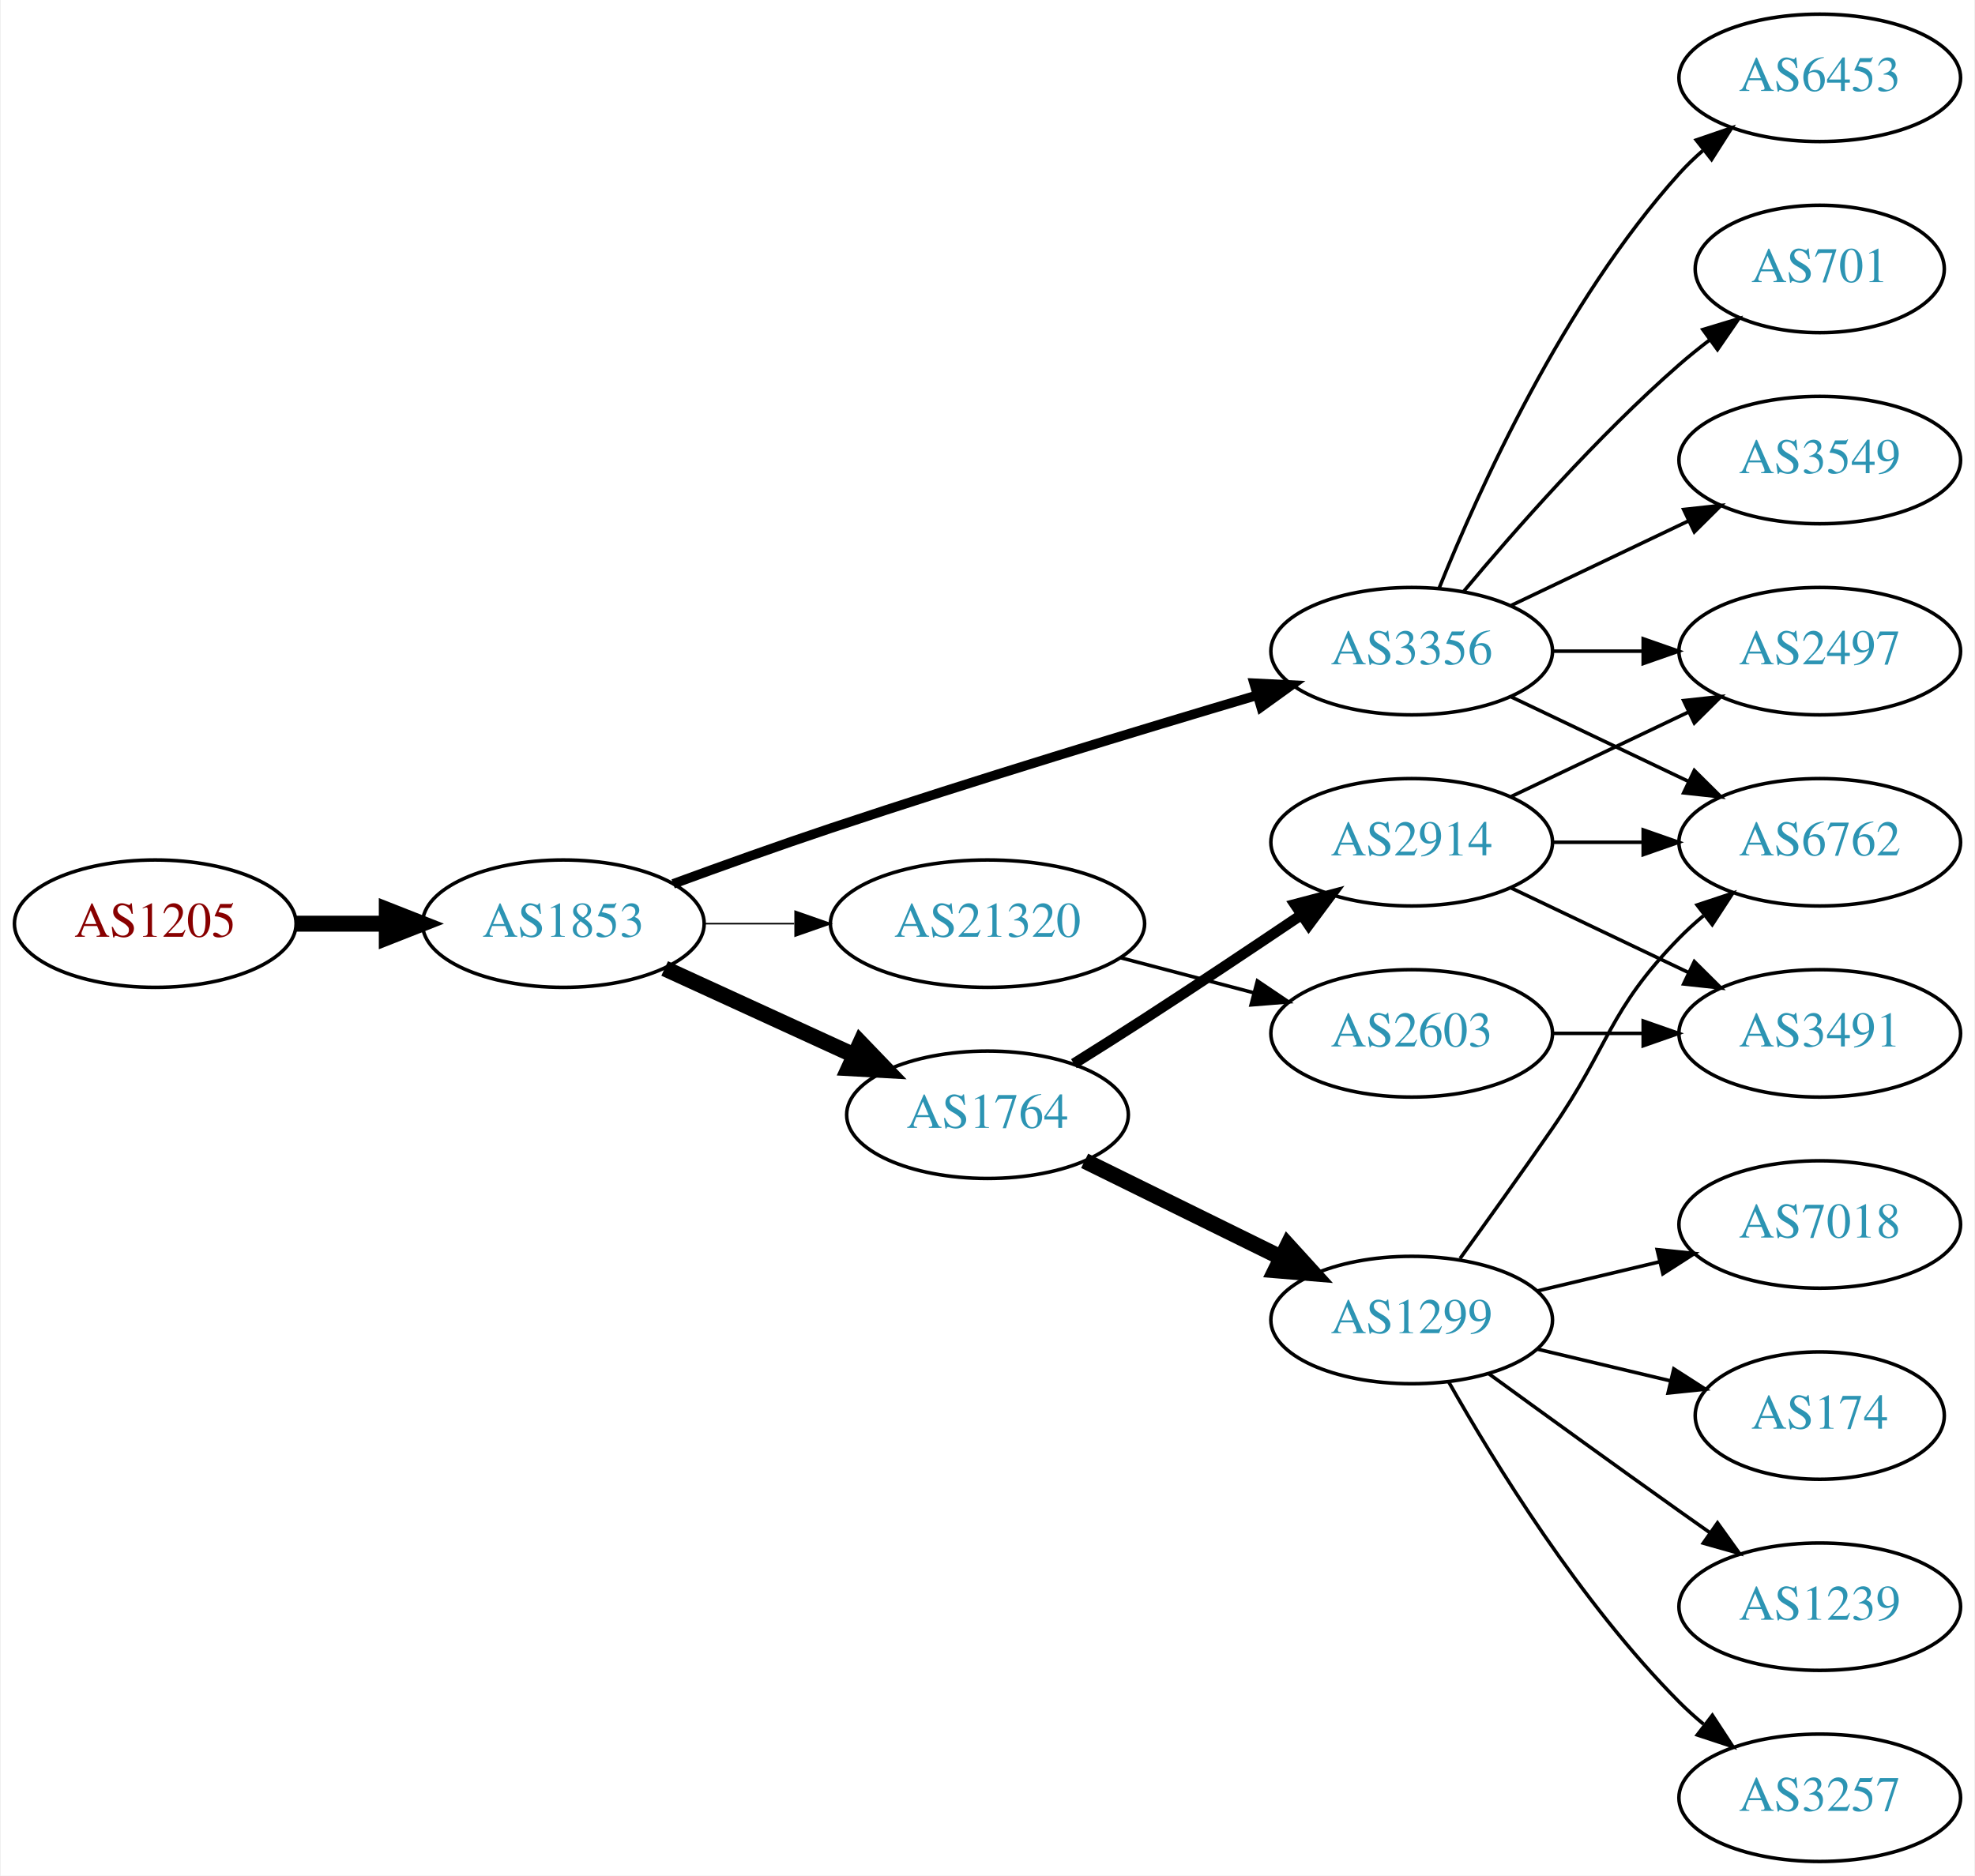
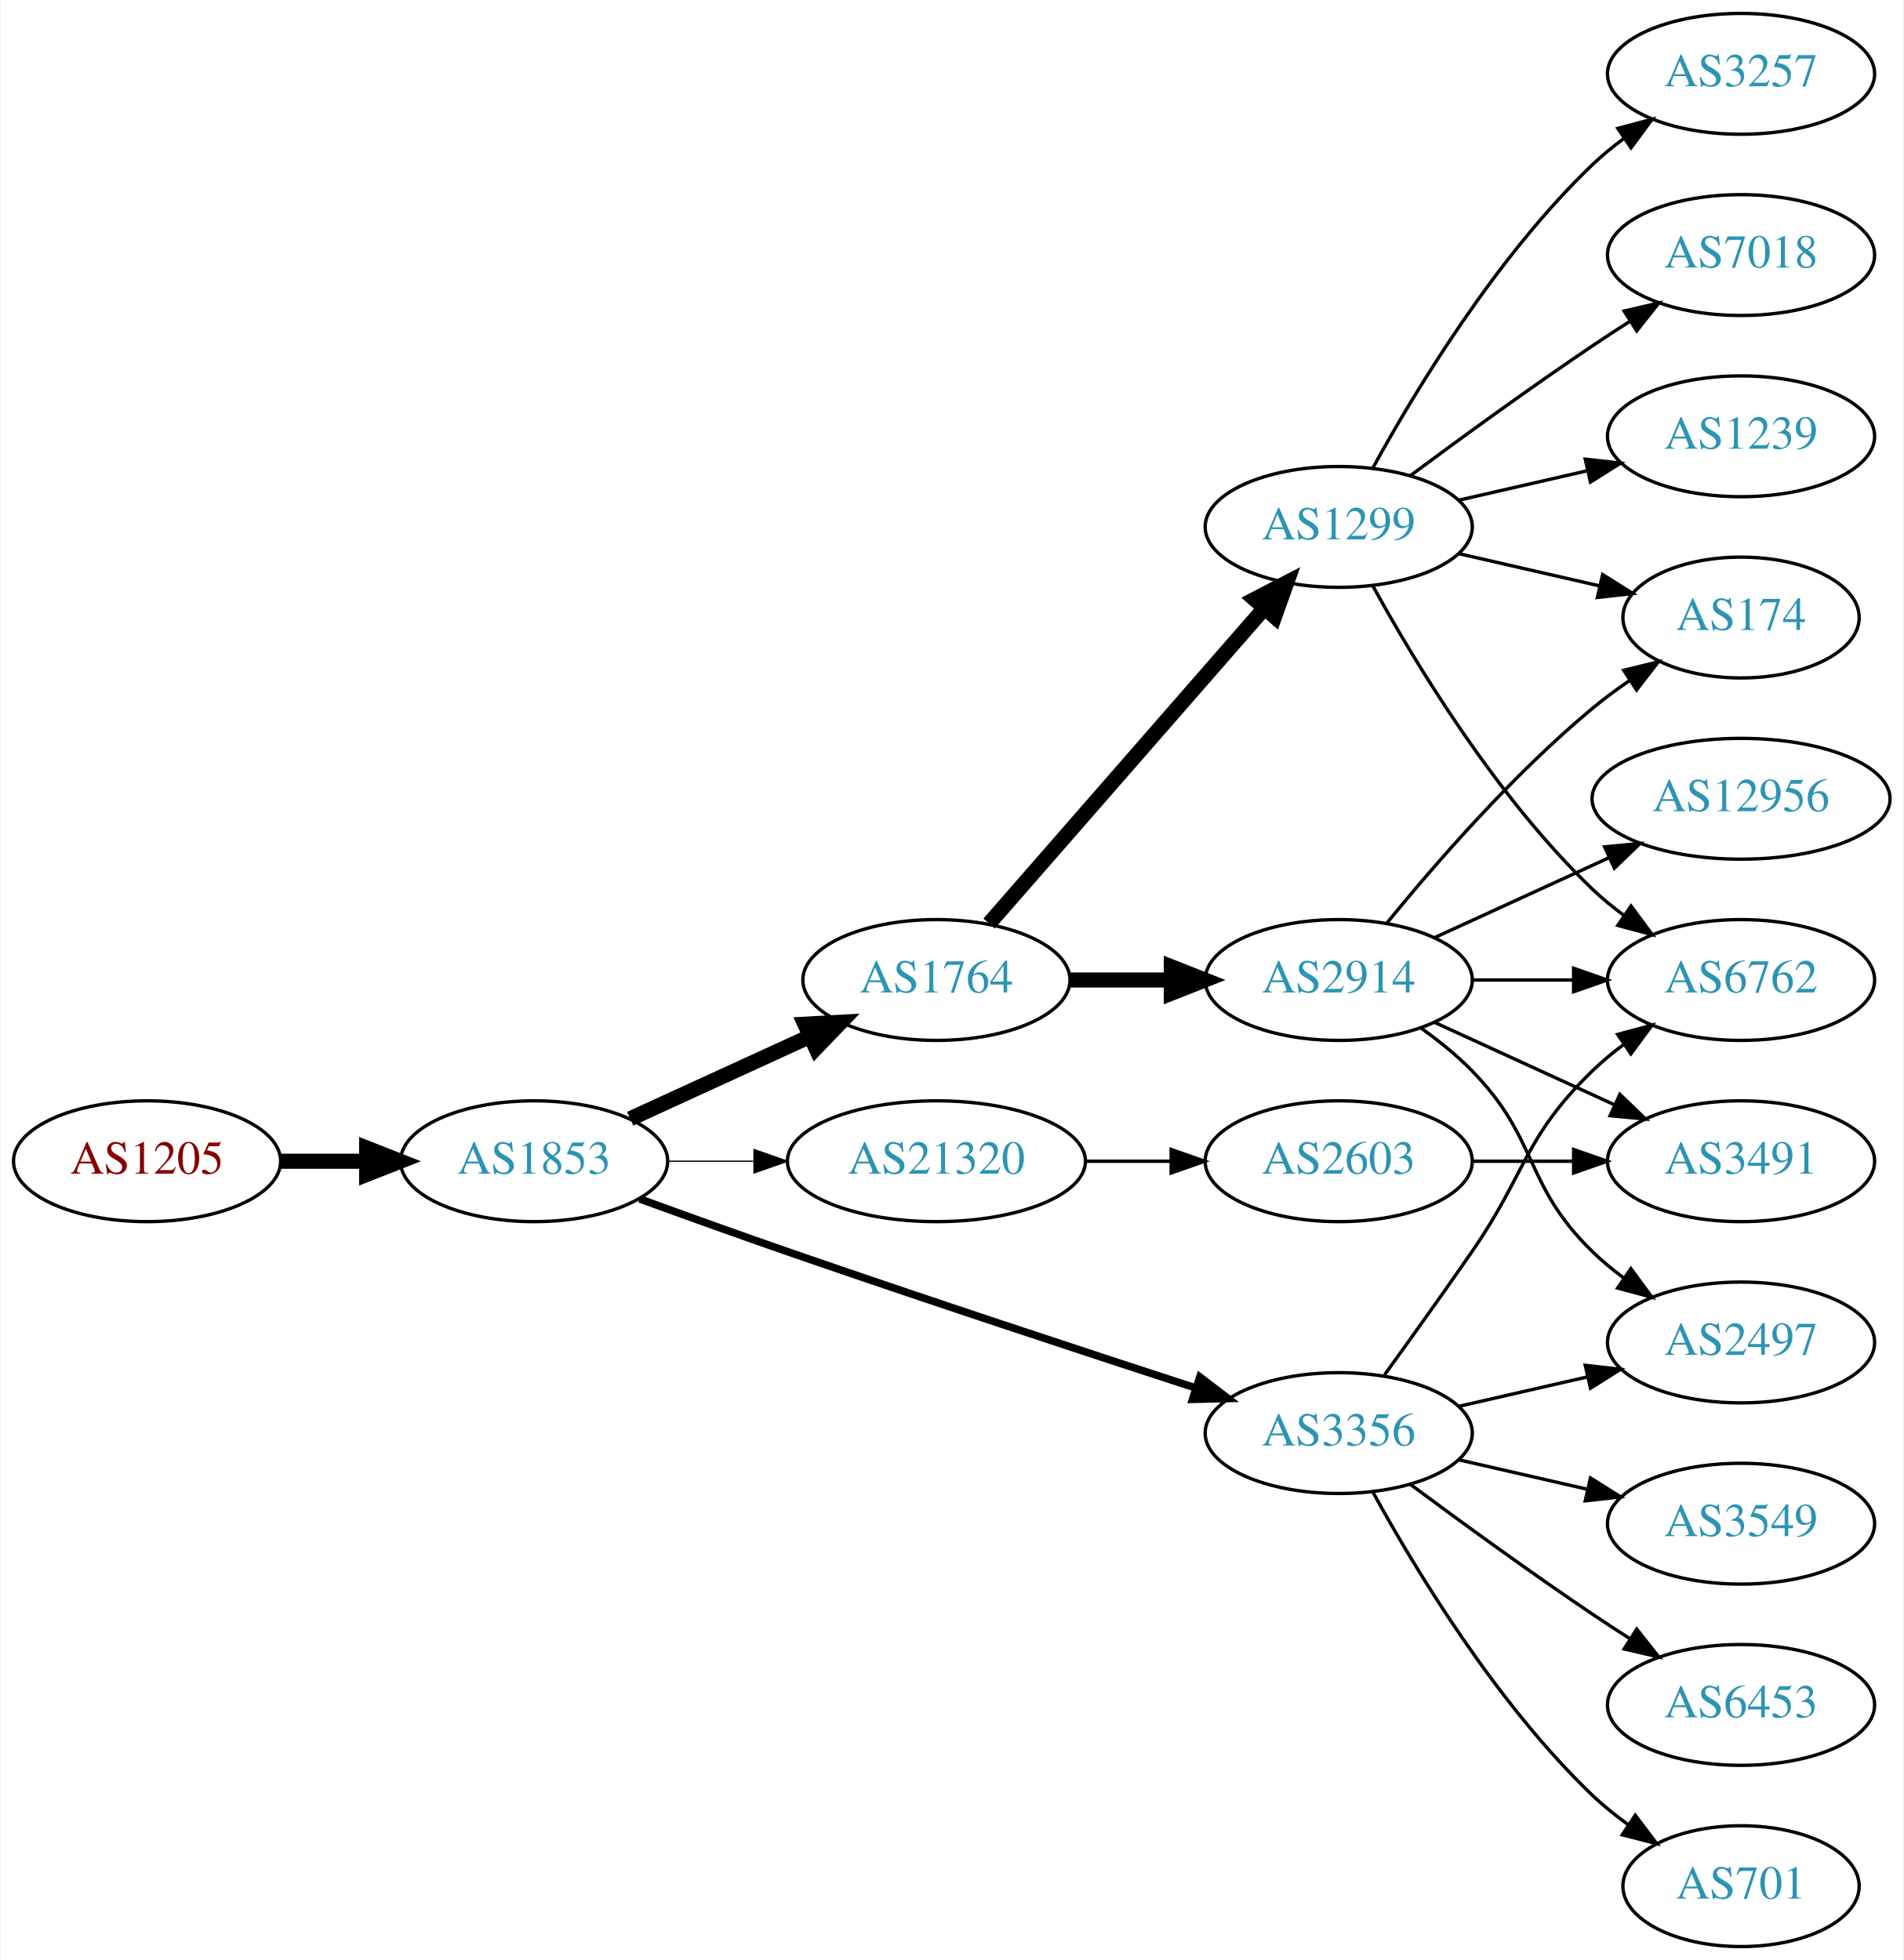
- <svg xmlns="http://www.w3.org/2000/svg" xmlns:xlink="http://www.w3.org/1999/xlink" width="558pt" height="530pt" viewBox="0.00 0.00 557.56 530.00">
-   <g id="graph0" class="graph" transform="scale(1 1) rotate(0) translate(4 526)">
-     <polygon fill="white" stroke="none" points="-4,4 -4,-526 553.564,-526 553.564,4 -4,4" />
+ <svg xmlns="http://www.w3.org/2000/svg" xmlns:xlink="http://www.w3.org/1999/xlink" width="567pt" height="584pt" viewBox="0.00 0.00 566.66 584.00">
+   <g id="graph0" class="graph" transform="scale(1 1) rotate(0) translate(4 580)">
+     <polygon fill="white" stroke="none" points="-4,4 -4,-580 562.663,-580 562.663,4 -4,4" />
    <g id="node1" class="node">
      <g id="a_node1">
        <a xlink:href="/asn/1205" xlink:title="AS1205 ~ University Linz [AT]">
-           <ellipse fill="#ffffff" stroke="black" cx="39.647" cy="-265" rx="39.794" ry="18" />
-           <text text-anchor="middle" x="39.647" y="-261.3" font-family="Times,serif" font-size="14.00" fill="#880000">AS1205</text>
+           <ellipse fill="#ffffff" stroke="black" cx="39.647" cy="-234" rx="39.794" ry="18" />
+           <text text-anchor="middle" x="39.647" y="-230.3" font-family="Times,serif" font-size="14.00" fill="#880000">AS1205</text>
        </a>
      </g>
    </g>
    <g id="node2" class="node">
      <g id="a_node2">
        <a xlink:href="/asn/1853" xlink:title="AS1853 ~ ACOnet Backbone [AT]">
-           <ellipse fill="#ffffff" stroke="black" cx="154.939" cy="-265" rx="39.794" ry="18" />
-           <text text-anchor="middle" x="154.939" y="-261.3" font-family="Times,serif" font-size="14.00" fill="#2c94b3">AS1853</text>
+           <ellipse fill="#ffffff" stroke="black" cx="154.939" cy="-234" rx="39.794" ry="18" />
+           <text text-anchor="middle" x="154.939" y="-230.3" font-family="Times,serif" font-size="14.00" fill="#2c94b3">AS1853</text>
        </a>
      </g>
    </g>
    <g id="edge1" class="edge">
-       <path fill="none" stroke="black" stroke-width="4.5" d="M79.319,-265C87.522,-265 96.286,-265 104.818,-265" />
-       <polygon fill="black" stroke="black" stroke-width="4.5" points="105.057,-268.938 115.057,-265 105.057,-261.063 105.057,-268.938" />
+       <path fill="none" stroke="black" stroke-width="4.5" d="M79.319,-234C87.522,-234 96.286,-234 104.818,-234" />
+       <polygon fill="black" stroke="black" stroke-width="4.5" points="105.057,-237.938 115.057,-234 105.057,-230.063 105.057,-237.938" />
    </g>
    <g id="node3" class="node">
      <g id="a_node3">
        <a xlink:href="/asn/1764" xlink:title="AS1764 ~ NEXTLAYER-AS [AT]">
-           <ellipse fill="#ffffff" stroke="black" cx="274.782" cy="-211" rx="39.794" ry="18" />
-           <text text-anchor="middle" x="274.782" y="-207.3" font-family="Times,serif" font-size="14.00" fill="#2c94b3">AS1764</text>
+           <ellipse fill="#ffffff" stroke="black" cx="274.782" cy="-288" rx="39.794" ry="18" />
+           <text text-anchor="middle" x="274.782" y="-284.3" font-family="Times,serif" font-size="14.00" fill="#2c94b3">AS1764</text>
        </a>
      </g>
    </g>
    <g id="edge2" class="edge">
-       <path fill="none" stroke="black" stroke-width="4.5" d="M183.568,-252.339C199.525,-245.027 219.796,-235.739 237.079,-227.819" />
-       <polygon fill="black" stroke="black" stroke-width="4.5" points="238.876,-231.327 246.326,-223.581 235.595,-224.168 238.876,-231.327" />
+       <path fill="none" stroke="black" stroke-width="4.5" d="M183.568,-246.661C199.525,-253.973 219.796,-263.261 237.079,-271.181" />
+       <polygon fill="black" stroke="black" stroke-width="4.5" points="235.595,-274.832 246.326,-275.419 238.876,-267.673 235.595,-274.832" />
    </g>
    <g id="node4" class="node">
      <g id="a_node4">
        <a xlink:href="/asn/3356" xlink:title="AS3356 ~ Level 3 Parent, LLC [US]">
-           <ellipse fill="#ffffff" stroke="black" cx="394.625" cy="-342" rx="39.794" ry="18" />
-           <text text-anchor="middle" x="394.625" y="-338.3" font-family="Times,serif" font-size="14.00" fill="#2c94b3">AS3356</text>
+           <ellipse fill="#ffffff" stroke="black" cx="394.625" cy="-153" rx="39.794" ry="18" />
+           <text text-anchor="middle" x="394.625" y="-149.3" font-family="Times,serif" font-size="14.00" fill="#2c94b3">AS3356</text>
        </a>
      </g>
    </g>
    <g id="edge3" class="edge">
-       <path fill="none" stroke="black" stroke-width="2.7" d="M185.967,-276.245C199.54,-281.228 215.815,-287.067 230.586,-292 271.177,-305.556 317.909,-319.744 350.906,-329.529" />
-       <polygon fill="black" stroke="black" stroke-width="2.7" points="350.101,-332.941 360.683,-332.419 352.085,-326.228 350.101,-332.941" />
+       <path fill="none" stroke="black" stroke-width="2.25" d="M186.38,-222.777C199.89,-217.851 216.001,-212.052 230.586,-207 271.695,-192.76 318.906,-177.211 351.909,-166.471" />
+       <polygon fill="black" stroke="black" stroke-width="2.25" points="353.243,-169.717 361.672,-163.299 351.08,-163.06 353.243,-169.717" />
    </g>
    <g id="node5" class="node">
      <g id="a_node5">
        <a xlink:href="/asn/21320" xlink:title="AS21320 ~ GEANT Vereniging [EU]">
-           <ellipse fill="#ffffff" stroke="black" cx="274.782" cy="-265" rx="44.393" ry="18" />
-           <text text-anchor="middle" x="274.782" y="-261.3" font-family="Times,serif" font-size="14.00" fill="#2c94b3">AS21320</text>
+           <ellipse fill="#ffffff" stroke="black" cx="274.782" cy="-234" rx="44.393" ry="18" />
+           <text text-anchor="middle" x="274.782" y="-230.3" font-family="Times,serif" font-size="14.00" fill="#2c94b3">AS21320</text>
        </a>
      </g>
    </g>
    <g id="edge4" class="edge">
-       <path fill="none" stroke="black" stroke-width="0.45" d="M194.852,-265C202.955,-265 211.63,-265 220.156,-265" />
-       <polygon fill="black" stroke="black" stroke-width="0.45" points="220.434,-268.5 230.434,-265 220.434,-261.5 220.434,-268.5" />
+       <path fill="none" stroke="black" stroke-width="0.375" d="M194.852,-234C202.955,-234 211.63,-234 220.156,-234" />
+       <polygon fill="black" stroke="black" stroke-width="0.375" points="220.434,-237.5 230.434,-234 220.434,-230.5 220.434,-237.5" />
    </g>
    <g id="node6" class="node">
      <g id="a_node6">
        <a xlink:href="/asn/2914" xlink:title="AS2914 ~ NTT America, Inc. [US]">
          <ellipse fill="#ffffff" stroke="black" cx="394.625" cy="-288" rx="39.794" ry="18" />
          <text text-anchor="middle" x="394.625" y="-284.3" font-family="Times,serif" font-size="14.00" fill="#2c94b3">AS2914</text>
        </a>
      </g>
    </g>
    <g id="edge5" class="edge">
-       <path fill="none" stroke="black" stroke-width="3" d="M299.182,-225.439C305.623,-229.465 312.593,-233.868 318.978,-238 333.694,-247.525 349.876,-258.322 363.399,-267.44" />
-       <polygon fill="black" stroke="black" stroke-width="3" points="361.616,-270.459 371.861,-273.159 365.535,-264.659 361.616,-270.459" />
+       <path fill="none" stroke="black" stroke-width="4.5" d="M314.695,-288C324.248,-288 334.598,-288 344.56,-288" />
+       <polygon fill="black" stroke="black" stroke-width="4.5" points="344.753,-291.938 354.753,-288 344.753,-284.063 344.753,-291.938" />
    </g>
    <g id="node7" class="node">
      <g id="a_node7">
        <a xlink:href="/asn/1299" xlink:title="AS1299 ~ Telia Carrier [EU]">
-           <ellipse fill="#ffffff" stroke="black" cx="394.625" cy="-153" rx="39.794" ry="18" />
-           <text text-anchor="middle" x="394.625" y="-149.3" font-family="Times,serif" font-size="14.00" fill="#2c94b3">AS1299</text>
+           <ellipse fill="#ffffff" stroke="black" cx="394.625" cy="-423" rx="39.794" ry="18" />
+           <text text-anchor="middle" x="394.625" y="-419.3" font-family="Times,serif" font-size="14.00" fill="#2c94b3">AS1299</text>
        </a>
      </g>
    </g>
    <g id="edge6" class="edge">
-       <path fill="none" stroke="black" stroke-width="4.5" d="M302.228,-197.984C318.639,-189.906 339.939,-179.423 357.847,-170.609" />
-       <polygon fill="black" stroke="black" stroke-width="4.5" points="359.626,-174.122 366.859,-166.174 356.148,-167.057 359.626,-174.122" />
-     </g>
-     <g id="node8" class="node">
-       <g id="a_node8">
-         <a xlink:href="/asn/6762" xlink:title="AS6762 ~ TELECOM ITALIA SPARKLE S.p.A. [IT]">
-           <ellipse fill="#ffffff" stroke="black" cx="509.918" cy="-288" rx="39.794" ry="18" />
-           <text text-anchor="middle" x="509.918" y="-284.3" font-family="Times,serif" font-size="14.00" fill="#2c94b3">AS6762</text>
-         </a>
-       </g>
-     </g>
-     <g id="edge7" class="edge">
-       <path fill="none" stroke="black" d="M422.761,-329.066C437.755,-321.919 456.576,-312.948 472.799,-305.215" />
-       <polygon fill="black" stroke="black" points="474.481,-308.291 482.002,-300.829 471.469,-301.972 474.481,-308.291" />
-     </g>
-     <g id="node9" class="node">
-       <g id="a_node9">
-         <a xlink:href="/asn/2497" xlink:title="AS2497 ~ Internet Initiative Japan Inc. [JP]">
-           <ellipse fill="#ffffff" stroke="black" cx="509.918" cy="-342" rx="39.794" ry="18" />
-           <text text-anchor="middle" x="509.918" y="-338.3" font-family="Times,serif" font-size="14.00" fill="#2c94b3">AS2497</text>
-         </a>
-       </g>
-     </g>
-     <g id="edge8" class="edge">
-       <path fill="none" stroke="black" d="M434.297,-342C442.5,-342 451.264,-342 459.796,-342" />
-       <polygon fill="black" stroke="black" points="460.035,-345.5 470.035,-342 460.035,-338.5 460.035,-345.5" />
-     </g>
-     <g id="node10" class="node">
-       <g id="a_node10">
-         <a xlink:href="/asn/6453" xlink:title="AS6453 ~ TATA COMMUNICATIONS (AMERICA) INC [US]">
-           <ellipse fill="#ffffff" stroke="black" cx="509.918" cy="-504" rx="39.794" ry="18" />
-           <text text-anchor="middle" x="509.918" y="-500.3" font-family="Times,serif" font-size="14.00" fill="#2c94b3">AS6453</text>
-         </a>
-       </g>
-     </g>
-     <g id="edge9" class="edge">
-       <path fill="none" stroke="black" d="M402.372,-359.787C413.423,-387.243 437.476,-440.578 470.271,-477 472.273,-479.224 474.492,-481.363 476.825,-483.397" />
-       <polygon fill="black" stroke="black" points="475.023,-486.433 485.044,-489.873 479.355,-480.935 475.023,-486.433" />
-     </g>
-     <g id="node11" class="node">
-       <g id="a_node11">
-         <a xlink:href="/asn/701" xlink:title="AS701 ~ UUNET [US]">
-           <ellipse fill="#ffffff" stroke="black" cx="509.918" cy="-450" rx="35.194" ry="18" />
-           <text text-anchor="middle" x="509.918" y="-446.3" font-family="Times,serif" font-size="14.00" fill="#2c94b3">AS701</text>
-         </a>
-       </g>
-     </g>
-     <g id="edge10" class="edge">
-       <path fill="none" stroke="black" d="M409.255,-358.817C423.537,-375.929 447.084,-402.745 470.271,-423 472.941,-425.332 475.814,-427.648 478.744,-429.886" />
-       <polygon fill="black" stroke="black" points="476.895,-432.87 487.035,-435.939 481.022,-427.216 476.895,-432.87" />
+       <path fill="none" stroke="black" stroke-width="4.5" d="M290.469,-304.825C311.045,-328.397 348.583,-371.4 372.256,-398.52" />
+       <polygon fill="black" stroke="black" stroke-width="4.5" points="369.581,-401.443 379.123,-406.387 375.513,-396.264 369.581,-401.443" />
    </g>
    <g id="node12" class="node">
      <g id="a_node12">
+         <a xlink:href="/asn/6762" xlink:title="AS6762 ~ TELECOM ITALIA SPARKLE S.p.A. [IT]">
+           <ellipse fill="#ffffff" stroke="black" cx="514.467" cy="-288" rx="39.794" ry="18" />
+           <text text-anchor="middle" x="514.467" y="-284.3" font-family="Times,serif" font-size="14.00" fill="#2c94b3">AS6762</text>
+         </a>
+       </g>
+     </g>
+     <g id="edge21" class="edge">
+       <path fill="none" stroke="black" d="M408.304,-170.406C415.919,-180.937 425.752,-194.67 434.271,-207 450.667,-230.731 449.578,-240.906 470.271,-261 473.116,-263.763 476.29,-266.386 479.59,-268.834" />
+       <polygon fill="black" stroke="black" points="477.707,-271.786 487.938,-274.538 481.656,-266.006 477.707,-271.786" />
+     </g>
+     <g id="node13" class="node">
+       <g id="a_node13">
+         <a xlink:href="/asn/2497" xlink:title="AS2497 ~ Internet Initiative Japan Inc. [JP]">
+           <ellipse fill="#ffffff" stroke="black" cx="514.467" cy="-180" rx="39.794" ry="18" />
+           <text text-anchor="middle" x="514.467" y="-176.3" font-family="Times,serif" font-size="14.00" fill="#2c94b3">AS2497</text>
+         </a>
+       </g>
+     </g>
+     <g id="edge23" class="edge">
+       <path fill="none" stroke="black" d="M430.344,-160.955C442.344,-163.704 455.965,-166.825 468.657,-169.733" />
+       <polygon fill="black" stroke="black" points="468.06,-173.187 478.589,-172.009 469.623,-166.364 468.06,-173.187" />
+     </g>
+     <g id="node17" class="node">
+       <g id="a_node17">
        <a xlink:href="/asn/3549" xlink:title="AS3549 ~ Level 3 Parent, LLC [US]">
-           <ellipse fill="#ffffff" stroke="black" cx="509.918" cy="-396" rx="39.794" ry="18" />
-           <text text-anchor="middle" x="509.918" y="-392.3" font-family="Times,serif" font-size="14.00" fill="#2c94b3">AS3549</text>
-         </a>
-       </g>
-     </g>
-     <g id="edge11" class="edge">
-       <path fill="none" stroke="black" d="M422.761,-354.934C437.755,-362.081 456.576,-371.052 472.799,-378.785" />
-       <polygon fill="black" stroke="black" points="471.469,-382.028 482.002,-383.171 474.481,-375.709 471.469,-382.028" />
+           <ellipse fill="#ffffff" stroke="black" cx="514.467" cy="-126" rx="39.794" ry="18" />
+           <text text-anchor="middle" x="514.467" y="-122.3" font-family="Times,serif" font-size="14.00" fill="#2c94b3">AS3549</text>
+         </a>
+       </g>
+     </g>
+     <g id="edge19" class="edge">
+       <path fill="none" stroke="black" d="M430.344,-145.045C442.344,-142.296 455.965,-139.175 468.657,-136.267" />
+       <polygon fill="black" stroke="black" points="469.623,-139.636 478.589,-133.991 468.06,-132.813 469.623,-139.636" />
    </g>
    <g id="node18" class="node">
      <g id="a_node18">
+         <a xlink:href="/asn/6453" xlink:title="AS6453 ~ TATA COMMUNICATIONS (AMERICA) INC [US]">
+           <ellipse fill="#ffffff" stroke="black" cx="514.467" cy="-72" rx="39.794" ry="18" />
+           <text text-anchor="middle" x="514.467" y="-68.3" font-family="Times,serif" font-size="14.00" fill="#2c94b3">AS6453</text>
+         </a>
+       </g>
+     </g>
+     <g id="edge20" class="edge">
+       <path fill="none" stroke="black" d="M415.955,-137.723C430.817,-126.696 451.562,-111.593 470.271,-99 473.82,-96.611 477.57,-94.161 481.319,-91.758" />
+       <polygon fill="black" stroke="black" points="483.387,-94.591 489.967,-86.288 479.645,-88.675 483.387,-94.591" />
+     </g>
+     <g id="node19" class="node">
+       <g id="a_node19">
+         <a xlink:href="/asn/701" xlink:title="AS701 ~ UUNET [US]">
+           <ellipse fill="#ffffff" stroke="black" cx="514.467" cy="-18" rx="35.194" ry="18" />
+           <text text-anchor="middle" x="514.467" y="-14.3" font-family="Times,serif" font-size="14.00" fill="#2c94b3">AS701</text>
+         </a>
+       </g>
+     </g>
+     <g id="edge22" class="edge">
+       <path fill="none" stroke="black" d="M404.866,-135.287C417.411,-112.439 441.588,-72.389 470.271,-45 473.525,-41.893 477.192,-38.954 480.978,-36.24" />
+       <polygon fill="black" stroke="black" points="482.956,-39.128 489.347,-30.678 479.081,-33.299 482.956,-39.128" />
+     </g>
+     <g id="node16" class="node">
+       <g id="a_node16">
        <a xlink:href="/asn/2603" xlink:title="AS2603 ~ NORDUnet [NO]">
          <ellipse fill="#ffffff" stroke="black" cx="394.625" cy="-234" rx="39.794" ry="18" />
          <text text-anchor="middle" x="394.625" y="-230.3" font-family="Times,serif" font-size="14.00" fill="#2c94b3">AS2603</text>
        </a>
      </g>
    </g>
-     <g id="edge20" class="edge">
-       <path fill="none" stroke="black" d="M312.422,-255.361C324.364,-252.22 337.738,-248.702 350.132,-245.441" />
-       <polygon fill="black" stroke="black" points="351.036,-248.823 359.816,-242.894 349.255,-242.053 351.036,-248.823" />
-     </g>
-     <g id="edge14" class="edge">
-       <path fill="none" stroke="black" d="M434.297,-288C442.5,-288 451.264,-288 459.796,-288" />
-       <polygon fill="black" stroke="black" points="460.035,-291.5 470.035,-288 460.035,-284.5 460.035,-291.5" />
+     <g id="edge17" class="edge">
+       <path fill="none" stroke="black" d="M318.993,-234C327.306,-234 336.068,-234 344.551,-234" />
+       <polygon fill="black" stroke="black" points="344.709,-237.5 354.709,-234 344.709,-230.5 344.709,-237.5" />
+     </g>
+     <g id="node11" class="node">
+       <g id="a_node11">
+         <a xlink:href="/asn/174" xlink:title="AS174 ~ Cogent Communications [US]">
+           <ellipse fill="#ffffff" stroke="black" cx="514.467" cy="-396" rx="35.194" ry="18" />
+           <text text-anchor="middle" x="514.467" y="-392.3" font-family="Times,serif" font-size="14.00" fill="#2c94b3">AS174</text>
+         </a>
+       </g>
+     </g>
+     <g id="edge15" class="edge">
+       <path fill="none" stroke="black" d="M409.044,-305.065C423.158,-322.375 446.573,-349.345 470.271,-369 473.734,-371.872 477.527,-374.669 481.381,-377.308" />
+       <polygon fill="black" stroke="black" points="479.524,-380.275 489.814,-382.797 483.343,-374.408 479.524,-380.275" />
+     </g>
+     <g id="edge13" class="edge">
+       <path fill="none" stroke="black" d="M434.537,-288C444.091,-288 454.44,-288 464.403,-288" />
+       <polygon fill="black" stroke="black" points="464.595,-291.5 474.595,-288 464.595,-284.5 464.595,-291.5" />
    </g>
    <g id="edge12" class="edge">
-       <path fill="none" stroke="black" d="M422.761,-300.934C437.755,-308.081 456.576,-317.052 472.799,-324.785" />
-       <polygon fill="black" stroke="black" points="471.469,-328.028 482.002,-329.171 474.481,-321.709 471.469,-328.028" />
-     </g>
-     <g id="node13" class="node">
-       <g id="a_node13">
-         <a xlink:href="/asn/3491" xlink:title="AS3491 ~ PCCW Global, Inc. [US]">
-           <ellipse fill="#ffffff" stroke="black" cx="509.918" cy="-234" rx="39.794" ry="18" />
-           <text text-anchor="middle" x="509.918" y="-230.3" font-family="Times,serif" font-size="14.00" fill="#2c94b3">AS3491</text>
-         </a>
-       </g>
-     </g>
-     <g id="edge13" class="edge">
-       <path fill="none" stroke="black" d="M422.761,-275.066C437.755,-267.919 456.576,-258.948 472.799,-251.215" />
-       <polygon fill="black" stroke="black" points="474.481,-254.291 482.002,-246.829 471.469,-247.972 474.481,-254.291" />
-     </g>
-     <g id="edge19" class="edge">
-       <path fill="none" stroke="black" d="M408.304,-170.406C415.919,-180.937 425.752,-194.67 434.271,-207 450.667,-230.731 450.099,-240.383 470.271,-261 472.364,-263.139 474.647,-265.218 477.024,-267.21" />
-       <polygon fill="black" stroke="black" points="475.267,-270.275 485.323,-273.611 479.542,-264.732 475.267,-270.275" />
+       <path fill="none" stroke="black" d="M419.219,-273.611C424.475,-269.852 429.806,-265.563 434.271,-261 454.443,-240.383 449.578,-227.094 470.271,-207 473.116,-204.237 476.29,-201.614 479.59,-199.166" />
+       <polygon fill="black" stroke="black" points="481.656,-201.994 487.938,-193.462 477.707,-196.214 481.656,-201.994" />
    </g>
    <g id="node14" class="node">
      <g id="a_node14">
-         <a xlink:href="/asn/7018" xlink:title="AS7018 ~ AT&amp;T Services, Inc. [US]">
-           <ellipse fill="#ffffff" stroke="black" cx="509.918" cy="-180" rx="39.794" ry="18" />
-           <text text-anchor="middle" x="509.918" y="-176.3" font-family="Times,serif" font-size="14.00" fill="#2c94b3">AS7018</text>
-         </a>
-       </g>
-     </g>
-     <g id="edge15" class="edge">
-       <path fill="none" stroke="black" d="M430.232,-161.248C441.103,-163.838 453.257,-166.735 464.7,-169.462" />
-       <polygon fill="black" stroke="black" points="463.983,-172.889 474.522,-171.803 465.606,-166.08 463.983,-172.889" />
+         <a xlink:href="/asn/12956" xlink:title="AS12956 ~ TELXIUS [ES]">
+           <ellipse fill="#ffffff" stroke="black" cx="514.467" cy="-342" rx="44.393" ry="18" />
+           <text text-anchor="middle" x="514.467" y="-338.3" font-family="Times,serif" font-size="14.00" fill="#2c94b3">AS12956</text>
+         </a>
+       </g>
+     </g>
+     <g id="edge14" class="edge">
+       <path fill="none" stroke="black" d="M423.253,-300.661C438.751,-307.762 458.318,-316.728 475.264,-324.494" />
+       <polygon fill="black" stroke="black" points="473.818,-327.681 484.367,-328.665 476.734,-321.317 473.818,-327.681" />
    </g>
    <g id="node15" class="node">
      <g id="a_node15">
-         <a xlink:href="/asn/174" xlink:title="AS174 ~ Cogent Communications [US]">
-           <ellipse fill="#ffffff" stroke="black" cx="509.918" cy="-126" rx="35.194" ry="18" />
-           <text text-anchor="middle" x="509.918" y="-122.3" font-family="Times,serif" font-size="14.00" fill="#2c94b3">AS174</text>
+         <a xlink:href="/asn/3491" xlink:title="AS3491 ~ PCCW Global, Inc. [US]">
+           <ellipse fill="#ffffff" stroke="black" cx="514.467" cy="-234" rx="39.794" ry="18" />
+           <text text-anchor="middle" x="514.467" y="-230.3" font-family="Times,serif" font-size="14.00" fill="#2c94b3">AS3491</text>
        </a>
      </g>
    </g>
    <g id="edge16" class="edge">
-       <path fill="none" stroke="black" d="M430.232,-144.752C442.026,-141.942 455.331,-138.771 467.599,-135.847" />
-       <polygon fill="black" stroke="black" points="468.687,-139.186 477.604,-133.463 467.065,-132.376 468.687,-139.186" />
-     </g>
-     <g id="node16" class="node">
-       <g id="a_node16">
+       <path fill="none" stroke="black" d="M423.253,-275.339C439.21,-268.027 459.481,-258.739 476.764,-250.819" />
+       <polygon fill="black" stroke="black" points="478.378,-253.929 486.011,-246.581 475.462,-247.565 478.378,-253.929" />
+     </g>
+     <g id="node8" class="node">
+       <g id="a_node8">
        <a xlink:href="/asn/1239" xlink:title="AS1239 ~ Sprint [US]">
-           <ellipse fill="#ffffff" stroke="black" cx="509.918" cy="-72" rx="39.794" ry="18" />
-           <text text-anchor="middle" x="509.918" y="-68.3" font-family="Times,serif" font-size="14.00" fill="#2c94b3">AS1239</text>
-         </a>
-       </g>
-     </g>
-     <g id="edge17" class="edge">
-       <path fill="none" stroke="black" d="M416.473,-137.778C431.407,-126.909 452.02,-111.975 470.271,-99 473.091,-96.995 476.034,-94.915 478.983,-92.841" />
-       <polygon fill="black" stroke="black" points="481.029,-95.681 487.207,-87.074 477.01,-89.95 481.029,-95.681" />
-     </g>
-     <g id="node17" class="node">
-       <g id="a_node17">
+           <ellipse fill="#ffffff" stroke="black" cx="514.467" cy="-450" rx="39.794" ry="18" />
+           <text text-anchor="middle" x="514.467" y="-446.3" font-family="Times,serif" font-size="14.00" fill="#2c94b3">AS1239</text>
+         </a>
+       </g>
+     </g>
+     <g id="edge7" class="edge">
+       <path fill="none" stroke="black" d="M430.344,-430.955C442.344,-433.704 455.965,-436.825 468.657,-439.733" />
+       <polygon fill="black" stroke="black" points="468.06,-443.187 478.589,-442.009 469.623,-436.364 468.06,-443.187" />
+     </g>
+     <g id="node9" class="node">
+       <g id="a_node9">
        <a xlink:href="/asn/3257" xlink:title="AS3257 ~ GTT [DE]">
-           <ellipse fill="#ffffff" stroke="black" cx="509.918" cy="-18" rx="39.794" ry="18" />
-           <text text-anchor="middle" x="509.918" y="-14.3" font-family="Times,serif" font-size="14.00" fill="#2c94b3">AS3257</text>
-         </a>
-       </g>
+           <ellipse fill="#ffffff" stroke="black" cx="514.467" cy="-558" rx="39.794" ry="18" />
+           <text text-anchor="middle" x="514.467" y="-554.3" font-family="Times,serif" font-size="14.00" fill="#2c94b3">AS3257</text>
+         </a>
+       </g>
+     </g>
+     <g id="edge8" class="edge">
+       <path fill="none" stroke="black" d="M404.866,-440.713C417.411,-463.561 441.588,-503.611 470.271,-531 473.139,-533.739 476.328,-536.347 479.637,-538.785" />
+       <polygon fill="black" stroke="black" points="477.761,-541.742 487.996,-544.477 481.7,-535.956 477.761,-541.742" />
+     </g>
+     <g id="node10" class="node">
+       <g id="a_node10">
+         <a xlink:href="/asn/7018" xlink:title="AS7018 ~ AT&amp;T Services, Inc. [US]">
+           <ellipse fill="#ffffff" stroke="black" cx="514.467" cy="-504" rx="39.794" ry="18" />
+           <text text-anchor="middle" x="514.467" y="-500.3" font-family="Times,serif" font-size="14.00" fill="#2c94b3">AS7018</text>
+         </a>
+       </g>
+     </g>
+     <g id="edge9" class="edge">
+       <path fill="none" stroke="black" d="M415.955,-438.277C430.817,-449.304 451.562,-464.407 470.271,-477 473.82,-479.389 477.57,-481.839 481.319,-484.242" />
+       <polygon fill="black" stroke="black" points="479.645,-487.325 489.967,-489.712 483.387,-481.409 479.645,-487.325" />
+     </g>
+     <g id="edge10" class="edge">
+       <path fill="none" stroke="black" d="M430.344,-415.045C443.436,-412.045 458.459,-408.604 472.099,-405.478" />
+       <polygon fill="black" stroke="black" points="473.241,-408.807 482.207,-403.162 471.677,-401.984 473.241,-408.807" />
+     </g>
+     <g id="edge11" class="edge">
+       <path fill="none" stroke="black" d="M404.866,-405.287C417.411,-382.439 441.588,-342.389 470.271,-315 473.139,-312.261 476.328,-309.653 479.637,-307.215" />
+       <polygon fill="black" stroke="black" points="481.7,-310.044 487.996,-301.523 477.761,-304.258 481.7,-310.044" />
    </g>
    <g id="edge18" class="edge">
-       <path fill="none" stroke="black" d="M405.084,-135.51C417.866,-112.904 442.298,-73.114 470.271,-45 472.382,-42.879 474.678,-40.812 477.063,-38.829" />
-       <polygon fill="black" stroke="black" points="479.579,-41.31 485.379,-32.444 475.316,-35.758 479.579,-41.31" />
-     </g>
-     <g id="edge21" class="edge">
-       <path fill="none" stroke="black" d="M434.297,-234C442.5,-234 451.264,-234 459.796,-234" />
-       <polygon fill="black" stroke="black" points="460.035,-237.5 470.035,-234 460.035,-230.5 460.035,-237.5" />
+       <path fill="none" stroke="black" d="M434.537,-234C444.091,-234 454.44,-234 464.403,-234" />
+       <polygon fill="black" stroke="black" points="464.595,-237.5 474.595,-234 464.595,-230.5 464.595,-237.5" />
    </g>
  </g>
</svg>
